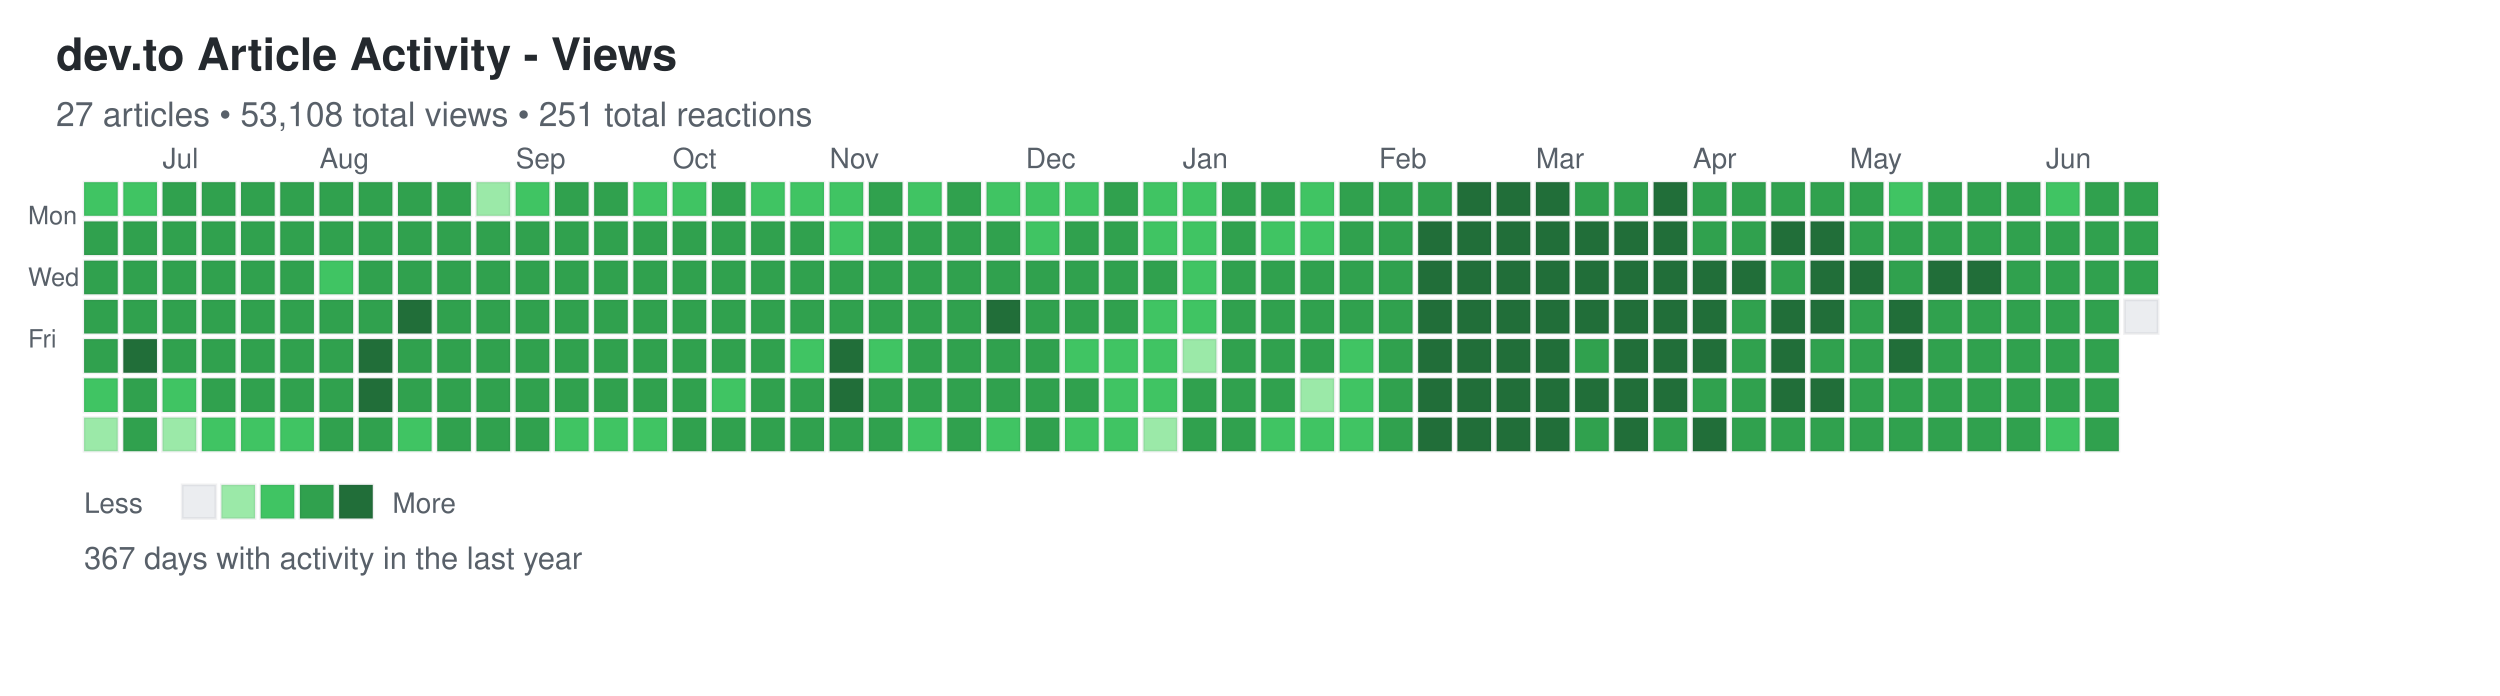
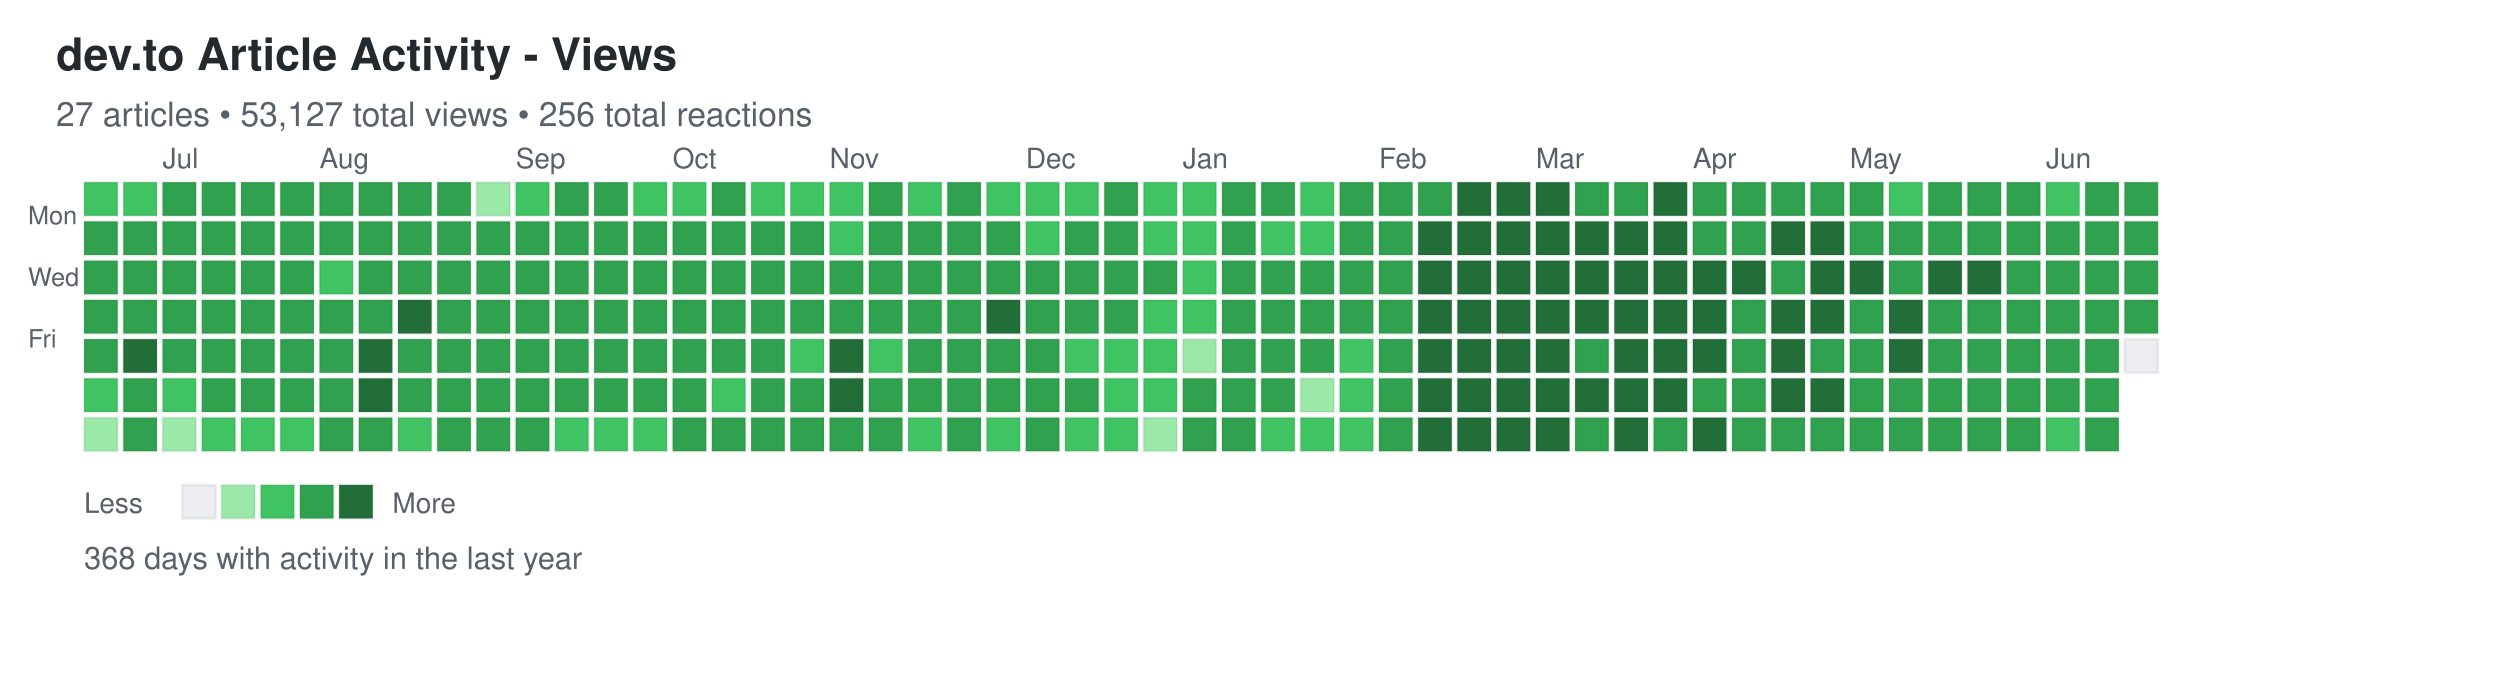
<svg xmlns="http://www.w3.org/2000/svg" width="892" height="248">
  <defs>
    <style>
.day { stroke: rgba(27,31,35,0.06); stroke-width: 1px; cursor: pointer; }
.day:hover { stroke: rgba(27,31,35,0.3); stroke-width: 2px; }
.month-label { font-family: -apple-system, BlinkMacSystemFont, "Segoe UI", Helvetica, Arial, sans-serif; font-size: 10px; fill: #586069; }
.day-label { font-family: -apple-system, BlinkMacSystemFont, "Segoe UI", Helvetica, Arial, sans-serif; font-size: 9px; fill: #586069; }
.title { font-family: -apple-system, BlinkMacSystemFont, "Segoe UI", Helvetica, Arial, sans-serif; font-size: 16px; font-weight: 600; fill: #24292e; }
.subtitle { font-family: -apple-system, BlinkMacSystemFont, "Segoe UI", Helvetica, Arial, sans-serif; font-size: 12px; fill: #586069; }
.stats { font-family: -apple-system, BlinkMacSystemFont, "Segoe UI", Helvetica, Arial, sans-serif; font-size: 11px; fill: #586069; }
.legend-text { font-family: -apple-system, BlinkMacSystemFont, "Segoe UI", Helvetica, Arial, sans-serif; font-size: 10px; fill: #586069; }
</style>
  </defs>
  <text x="20" y="25" class="title">dev.to Article Activity - Views</text>
-   <text x="20" y="45" class="subtitle">27 articles • 53,108 total views • 251 total reactions</text>
+   <text x="20" y="45" class="subtitle">27 articles • 53,127 total views • 256 total reactions</text>
  <text x="10" y="80" class="day-label">Mon</text>
  <text x="10" y="102" class="day-label">Wed</text>
  <text x="10" y="124" class="day-label">Fri</text>
  <rect x="30" y="65" width="12" height="12" fill="#40c463" class="day" data-date="2025-06-15" data-level="2" />
  <rect x="30" y="79" width="12" height="12" fill="#30a14e" class="day" data-date="2025-06-16" data-level="3" />
  <rect x="30" y="93" width="12" height="12" fill="#30a14e" class="day" data-date="2025-06-17" data-level="3" />
  <rect x="30" y="107" width="12" height="12" fill="#30a14e" class="day" data-date="2025-06-18" data-level="3" />
  <rect x="30" y="121" width="12" height="12" fill="#30a14e" class="day" data-date="2025-06-19" data-level="3" />
  <rect x="30" y="135" width="12" height="12" fill="#40c463" class="day" data-date="2025-06-20" data-level="2" />
  <rect x="30" y="149" width="12" height="12" fill="#9be9a8" class="day" data-date="2025-06-21" data-level="1" />
  <rect x="44" y="65" width="12" height="12" fill="#40c463" class="day" data-date="2025-06-22" data-level="2" />
  <rect x="44" y="79" width="12" height="12" fill="#30a14e" class="day" data-date="2025-06-23" data-level="3" />
  <rect x="44" y="93" width="12" height="12" fill="#30a14e" class="day" data-date="2025-06-24" data-level="3" />
  <rect x="44" y="107" width="12" height="12" fill="#30a14e" class="day" data-date="2025-06-25" data-level="3" />
  <rect x="44" y="121" width="12" height="12" fill="#216e39" class="day" data-date="2025-06-26" data-level="4" />
  <rect x="44" y="135" width="12" height="12" fill="#30a14e" class="day" data-date="2025-06-27" data-level="3" />
  <rect x="44" y="149" width="12" height="12" fill="#30a14e" class="day" data-date="2025-06-28" data-level="3" />
  <rect x="58" y="65" width="12" height="12" fill="#30a14e" class="day" data-date="2025-06-29" data-level="3" />
  <rect x="58" y="79" width="12" height="12" fill="#30a14e" class="day" data-date="2025-06-30" data-level="3" />
  <rect x="58" y="93" width="12" height="12" fill="#30a14e" class="day" data-date="2025-07-01" data-level="3" />
  <rect x="58" y="107" width="12" height="12" fill="#30a14e" class="day" data-date="2025-07-02" data-level="3" />
  <rect x="58" y="121" width="12" height="12" fill="#30a14e" class="day" data-date="2025-07-03" data-level="3" />
  <rect x="58" y="135" width="12" height="12" fill="#40c463" class="day" data-date="2025-07-04" data-level="2" />
  <rect x="58" y="149" width="12" height="12" fill="#9be9a8" class="day" data-date="2025-07-05" data-level="1" />
  <rect x="72" y="65" width="12" height="12" fill="#30a14e" class="day" data-date="2025-07-06" data-level="3" />
  <rect x="72" y="79" width="12" height="12" fill="#30a14e" class="day" data-date="2025-07-07" data-level="3" />
  <rect x="72" y="93" width="12" height="12" fill="#30a14e" class="day" data-date="2025-07-08" data-level="3" />
  <rect x="72" y="107" width="12" height="12" fill="#30a14e" class="day" data-date="2025-07-09" data-level="3" />
  <rect x="72" y="121" width="12" height="12" fill="#30a14e" class="day" data-date="2025-07-10" data-level="3" />
  <rect x="72" y="135" width="12" height="12" fill="#30a14e" class="day" data-date="2025-07-11" data-level="3" />
  <rect x="72" y="149" width="12" height="12" fill="#40c463" class="day" data-date="2025-07-12" data-level="2" />
  <rect x="86" y="65" width="12" height="12" fill="#30a14e" class="day" data-date="2025-07-13" data-level="3" />
  <rect x="86" y="79" width="12" height="12" fill="#30a14e" class="day" data-date="2025-07-14" data-level="3" />
  <rect x="86" y="93" width="12" height="12" fill="#30a14e" class="day" data-date="2025-07-15" data-level="3" />
  <rect x="86" y="107" width="12" height="12" fill="#30a14e" class="day" data-date="2025-07-16" data-level="3" />
  <rect x="86" y="121" width="12" height="12" fill="#30a14e" class="day" data-date="2025-07-17" data-level="3" />
  <rect x="86" y="135" width="12" height="12" fill="#30a14e" class="day" data-date="2025-07-18" data-level="3" />
  <rect x="86" y="149" width="12" height="12" fill="#40c463" class="day" data-date="2025-07-19" data-level="2" />
  <rect x="100" y="65" width="12" height="12" fill="#30a14e" class="day" data-date="2025-07-20" data-level="3" />
  <rect x="100" y="79" width="12" height="12" fill="#30a14e" class="day" data-date="2025-07-21" data-level="3" />
  <rect x="100" y="93" width="12" height="12" fill="#30a14e" class="day" data-date="2025-07-22" data-level="3" />
  <rect x="100" y="107" width="12" height="12" fill="#30a14e" class="day" data-date="2025-07-23" data-level="3" />
  <rect x="100" y="121" width="12" height="12" fill="#30a14e" class="day" data-date="2025-07-24" data-level="3" />
  <rect x="100" y="135" width="12" height="12" fill="#30a14e" class="day" data-date="2025-07-25" data-level="3" />
  <rect x="100" y="149" width="12" height="12" fill="#40c463" class="day" data-date="2025-07-26" data-level="2" />
  <rect x="114" y="65" width="12" height="12" fill="#30a14e" class="day" data-date="2025-07-27" data-level="3" />
  <rect x="114" y="79" width="12" height="12" fill="#30a14e" class="day" data-date="2025-07-28" data-level="3" />
  <rect x="114" y="93" width="12" height="12" fill="#40c463" class="day" data-date="2025-07-29" data-level="2" />
  <rect x="114" y="107" width="12" height="12" fill="#30a14e" class="day" data-date="2025-07-30" data-level="3" />
  <rect x="114" y="121" width="12" height="12" fill="#30a14e" class="day" data-date="2025-07-31" data-level="3" />
  <rect x="114" y="135" width="12" height="12" fill="#30a14e" class="day" data-date="2025-08-01" data-level="3" />
  <rect x="114" y="149" width="12" height="12" fill="#30a14e" class="day" data-date="2025-08-02" data-level="3" />
  <rect x="128" y="65" width="12" height="12" fill="#30a14e" class="day" data-date="2025-08-03" data-level="3" />
  <rect x="128" y="79" width="12" height="12" fill="#30a14e" class="day" data-date="2025-08-04" data-level="3" />
  <rect x="128" y="93" width="12" height="12" fill="#30a14e" class="day" data-date="2025-08-05" data-level="3" />
  <rect x="128" y="107" width="12" height="12" fill="#30a14e" class="day" data-date="2025-08-06" data-level="3" />
  <rect x="128" y="121" width="12" height="12" fill="#216e39" class="day" data-date="2025-08-07" data-level="4" />
  <rect x="128" y="135" width="12" height="12" fill="#216e39" class="day" data-date="2025-08-08" data-level="4" />
  <rect x="128" y="149" width="12" height="12" fill="#30a14e" class="day" data-date="2025-08-09" data-level="3" />
  <rect x="142" y="65" width="12" height="12" fill="#30a14e" class="day" data-date="2025-08-10" data-level="3" />
  <rect x="142" y="79" width="12" height="12" fill="#30a14e" class="day" data-date="2025-08-11" data-level="3" />
  <rect x="142" y="93" width="12" height="12" fill="#30a14e" class="day" data-date="2025-08-12" data-level="3" />
  <rect x="142" y="107" width="12" height="12" fill="#216e39" class="day" data-date="2025-08-13" data-level="4" />
  <rect x="142" y="121" width="12" height="12" fill="#30a14e" class="day" data-date="2025-08-14" data-level="3" />
  <rect x="142" y="135" width="12" height="12" fill="#30a14e" class="day" data-date="2025-08-15" data-level="3" />
  <rect x="142" y="149" width="12" height="12" fill="#40c463" class="day" data-date="2025-08-16" data-level="2" />
  <rect x="156" y="65" width="12" height="12" fill="#30a14e" class="day" data-date="2025-08-17" data-level="3" />
  <rect x="156" y="79" width="12" height="12" fill="#30a14e" class="day" data-date="2025-08-18" data-level="3" />
  <rect x="156" y="93" width="12" height="12" fill="#30a14e" class="day" data-date="2025-08-19" data-level="3" />
  <rect x="156" y="107" width="12" height="12" fill="#30a14e" class="day" data-date="2025-08-20" data-level="3" />
  <rect x="156" y="121" width="12" height="12" fill="#30a14e" class="day" data-date="2025-08-21" data-level="3" />
  <rect x="156" y="135" width="12" height="12" fill="#30a14e" class="day" data-date="2025-08-22" data-level="3" />
  <rect x="156" y="149" width="12" height="12" fill="#30a14e" class="day" data-date="2025-08-23" data-level="3" />
  <rect x="170" y="65" width="12" height="12" fill="#9be9a8" class="day" data-date="2025-08-24" data-level="1" />
  <rect x="170" y="79" width="12" height="12" fill="#30a14e" class="day" data-date="2025-08-25" data-level="3" />
  <rect x="170" y="93" width="12" height="12" fill="#30a14e" class="day" data-date="2025-08-26" data-level="3" />
  <rect x="170" y="107" width="12" height="12" fill="#30a14e" class="day" data-date="2025-08-27" data-level="3" />
  <rect x="170" y="121" width="12" height="12" fill="#30a14e" class="day" data-date="2025-08-28" data-level="3" />
  <rect x="170" y="135" width="12" height="12" fill="#30a14e" class="day" data-date="2025-08-29" data-level="3" />
  <rect x="170" y="149" width="12" height="12" fill="#30a14e" class="day" data-date="2025-08-30" data-level="3" />
  <rect x="184" y="65" width="12" height="12" fill="#40c463" class="day" data-date="2025-08-31" data-level="2" />
  <rect x="184" y="79" width="12" height="12" fill="#30a14e" class="day" data-date="2025-09-01" data-level="3" />
  <rect x="184" y="93" width="12" height="12" fill="#30a14e" class="day" data-date="2025-09-02" data-level="3" />
  <rect x="184" y="107" width="12" height="12" fill="#30a14e" class="day" data-date="2025-09-03" data-level="3" />
  <rect x="184" y="121" width="12" height="12" fill="#30a14e" class="day" data-date="2025-09-04" data-level="3" />
  <rect x="184" y="135" width="12" height="12" fill="#30a14e" class="day" data-date="2025-09-05" data-level="3" />
  <rect x="184" y="149" width="12" height="12" fill="#30a14e" class="day" data-date="2025-09-06" data-level="3" />
  <rect x="198" y="65" width="12" height="12" fill="#30a14e" class="day" data-date="2025-09-07" data-level="3" />
  <rect x="198" y="79" width="12" height="12" fill="#30a14e" class="day" data-date="2025-09-08" data-level="3" />
  <rect x="198" y="93" width="12" height="12" fill="#30a14e" class="day" data-date="2025-09-09" data-level="3" />
  <rect x="198" y="107" width="12" height="12" fill="#30a14e" class="day" data-date="2025-09-10" data-level="3" />
  <rect x="198" y="121" width="12" height="12" fill="#30a14e" class="day" data-date="2025-09-11" data-level="3" />
  <rect x="198" y="135" width="12" height="12" fill="#30a14e" class="day" data-date="2025-09-12" data-level="3" />
  <rect x="198" y="149" width="12" height="12" fill="#40c463" class="day" data-date="2025-09-13" data-level="2" />
  <rect x="212" y="65" width="12" height="12" fill="#30a14e" class="day" data-date="2025-09-14" data-level="3" />
  <rect x="212" y="79" width="12" height="12" fill="#30a14e" class="day" data-date="2025-09-15" data-level="3" />
  <rect x="212" y="93" width="12" height="12" fill="#30a14e" class="day" data-date="2025-09-16" data-level="3" />
  <rect x="212" y="107" width="12" height="12" fill="#30a14e" class="day" data-date="2025-09-17" data-level="3" />
  <rect x="212" y="121" width="12" height="12" fill="#30a14e" class="day" data-date="2025-09-18" data-level="3" />
  <rect x="212" y="135" width="12" height="12" fill="#30a14e" class="day" data-date="2025-09-19" data-level="3" />
  <rect x="212" y="149" width="12" height="12" fill="#40c463" class="day" data-date="2025-09-20" data-level="2" />
  <rect x="226" y="65" width="12" height="12" fill="#40c463" class="day" data-date="2025-09-21" data-level="2" />
  <rect x="226" y="79" width="12" height="12" fill="#30a14e" class="day" data-date="2025-09-22" data-level="3" />
  <rect x="226" y="93" width="12" height="12" fill="#30a14e" class="day" data-date="2025-09-23" data-level="3" />
  <rect x="226" y="107" width="12" height="12" fill="#30a14e" class="day" data-date="2025-09-24" data-level="3" />
  <rect x="226" y="121" width="12" height="12" fill="#30a14e" class="day" data-date="2025-09-25" data-level="3" />
  <rect x="226" y="135" width="12" height="12" fill="#30a14e" class="day" data-date="2025-09-26" data-level="3" />
  <rect x="226" y="149" width="12" height="12" fill="#40c463" class="day" data-date="2025-09-27" data-level="2" />
  <rect x="240" y="65" width="12" height="12" fill="#40c463" class="day" data-date="2025-09-28" data-level="2" />
  <rect x="240" y="79" width="12" height="12" fill="#30a14e" class="day" data-date="2025-09-29" data-level="3" />
  <rect x="240" y="93" width="12" height="12" fill="#30a14e" class="day" data-date="2025-09-30" data-level="3" />
  <rect x="240" y="107" width="12" height="12" fill="#30a14e" class="day" data-date="2025-10-01" data-level="3" />
  <rect x="240" y="121" width="12" height="12" fill="#30a14e" class="day" data-date="2025-10-02" data-level="3" />
  <rect x="240" y="135" width="12" height="12" fill="#30a14e" class="day" data-date="2025-10-03" data-level="3" />
  <rect x="240" y="149" width="12" height="12" fill="#30a14e" class="day" data-date="2025-10-04" data-level="3" />
  <rect x="254" y="65" width="12" height="12" fill="#30a14e" class="day" data-date="2025-10-05" data-level="3" />
  <rect x="254" y="79" width="12" height="12" fill="#30a14e" class="day" data-date="2025-10-06" data-level="3" />
  <rect x="254" y="93" width="12" height="12" fill="#30a14e" class="day" data-date="2025-10-07" data-level="3" />
  <rect x="254" y="107" width="12" height="12" fill="#30a14e" class="day" data-date="2025-10-08" data-level="3" />
  <rect x="254" y="121" width="12" height="12" fill="#30a14e" class="day" data-date="2025-10-09" data-level="3" />
  <rect x="254" y="135" width="12" height="12" fill="#40c463" class="day" data-date="2025-10-10" data-level="2" />
  <rect x="254" y="149" width="12" height="12" fill="#30a14e" class="day" data-date="2025-10-11" data-level="3" />
  <rect x="268" y="65" width="12" height="12" fill="#40c463" class="day" data-date="2025-10-12" data-level="2" />
  <rect x="268" y="79" width="12" height="12" fill="#30a14e" class="day" data-date="2025-10-13" data-level="3" />
  <rect x="268" y="93" width="12" height="12" fill="#30a14e" class="day" data-date="2025-10-14" data-level="3" />
  <rect x="268" y="107" width="12" height="12" fill="#30a14e" class="day" data-date="2025-10-15" data-level="3" />
  <rect x="268" y="121" width="12" height="12" fill="#30a14e" class="day" data-date="2025-10-16" data-level="3" />
  <rect x="268" y="135" width="12" height="12" fill="#30a14e" class="day" data-date="2025-10-17" data-level="3" />
  <rect x="268" y="149" width="12" height="12" fill="#30a14e" class="day" data-date="2025-10-18" data-level="3" />
  <rect x="282" y="65" width="12" height="12" fill="#40c463" class="day" data-date="2025-10-19" data-level="2" />
  <rect x="282" y="79" width="12" height="12" fill="#30a14e" class="day" data-date="2025-10-20" data-level="3" />
  <rect x="282" y="93" width="12" height="12" fill="#30a14e" class="day" data-date="2025-10-21" data-level="3" />
  <rect x="282" y="107" width="12" height="12" fill="#30a14e" class="day" data-date="2025-10-22" data-level="3" />
  <rect x="282" y="121" width="12" height="12" fill="#40c463" class="day" data-date="2025-10-23" data-level="2" />
  <rect x="282" y="135" width="12" height="12" fill="#30a14e" class="day" data-date="2025-10-24" data-level="3" />
  <rect x="282" y="149" width="12" height="12" fill="#30a14e" class="day" data-date="2025-10-25" data-level="3" />
  <rect x="296" y="65" width="12" height="12" fill="#40c463" class="day" data-date="2025-10-26" data-level="2" />
  <rect x="296" y="79" width="12" height="12" fill="#40c463" class="day" data-date="2025-10-27" data-level="2" />
  <rect x="296" y="93" width="12" height="12" fill="#30a14e" class="day" data-date="2025-10-28" data-level="3" />
  <rect x="296" y="107" width="12" height="12" fill="#30a14e" class="day" data-date="2025-10-29" data-level="3" />
  <rect x="296" y="121" width="12" height="12" fill="#216e39" class="day" data-date="2025-10-30" data-level="4" />
  <rect x="296" y="135" width="12" height="12" fill="#216e39" class="day" data-date="2025-10-31" data-level="4" />
  <rect x="296" y="149" width="12" height="12" fill="#30a14e" class="day" data-date="2025-11-01" data-level="3" />
  <rect x="310" y="65" width="12" height="12" fill="#30a14e" class="day" data-date="2025-11-02" data-level="3" />
  <rect x="310" y="79" width="12" height="12" fill="#30a14e" class="day" data-date="2025-11-03" data-level="3" />
  <rect x="310" y="93" width="12" height="12" fill="#30a14e" class="day" data-date="2025-11-04" data-level="3" />
  <rect x="310" y="107" width="12" height="12" fill="#30a14e" class="day" data-date="2025-11-05" data-level="3" />
  <rect x="310" y="121" width="12" height="12" fill="#40c463" class="day" data-date="2025-11-06" data-level="2" />
  <rect x="310" y="135" width="12" height="12" fill="#30a14e" class="day" data-date="2025-11-07" data-level="3" />
  <rect x="310" y="149" width="12" height="12" fill="#30a14e" class="day" data-date="2025-11-08" data-level="3" />
  <rect x="324" y="65" width="12" height="12" fill="#40c463" class="day" data-date="2025-11-09" data-level="2" />
  <rect x="324" y="79" width="12" height="12" fill="#30a14e" class="day" data-date="2025-11-10" data-level="3" />
  <rect x="324" y="93" width="12" height="12" fill="#30a14e" class="day" data-date="2025-11-11" data-level="3" />
  <rect x="324" y="107" width="12" height="12" fill="#30a14e" class="day" data-date="2025-11-12" data-level="3" />
  <rect x="324" y="121" width="12" height="12" fill="#30a14e" class="day" data-date="2025-11-13" data-level="3" />
  <rect x="324" y="135" width="12" height="12" fill="#30a14e" class="day" data-date="2025-11-14" data-level="3" />
  <rect x="324" y="149" width="12" height="12" fill="#40c463" class="day" data-date="2025-11-15" data-level="2" />
  <rect x="338" y="65" width="12" height="12" fill="#30a14e" class="day" data-date="2025-11-16" data-level="3" />
  <rect x="338" y="79" width="12" height="12" fill="#30a14e" class="day" data-date="2025-11-17" data-level="3" />
  <rect x="338" y="93" width="12" height="12" fill="#30a14e" class="day" data-date="2025-11-18" data-level="3" />
  <rect x="338" y="107" width="12" height="12" fill="#30a14e" class="day" data-date="2025-11-19" data-level="3" />
  <rect x="338" y="121" width="12" height="12" fill="#30a14e" class="day" data-date="2025-11-20" data-level="3" />
  <rect x="338" y="135" width="12" height="12" fill="#30a14e" class="day" data-date="2025-11-21" data-level="3" />
  <rect x="338" y="149" width="12" height="12" fill="#30a14e" class="day" data-date="2025-11-22" data-level="3" />
  <rect x="352" y="65" width="12" height="12" fill="#40c463" class="day" data-date="2025-11-23" data-level="2" />
  <rect x="352" y="79" width="12" height="12" fill="#30a14e" class="day" data-date="2025-11-24" data-level="3" />
  <rect x="352" y="93" width="12" height="12" fill="#30a14e" class="day" data-date="2025-11-25" data-level="3" />
  <rect x="352" y="107" width="12" height="12" fill="#216e39" class="day" data-date="2025-11-26" data-level="4" />
  <rect x="352" y="121" width="12" height="12" fill="#30a14e" class="day" data-date="2025-11-27" data-level="3" />
  <rect x="352" y="135" width="12" height="12" fill="#30a14e" class="day" data-date="2025-11-28" data-level="3" />
  <rect x="352" y="149" width="12" height="12" fill="#40c463" class="day" data-date="2025-11-29" data-level="2" />
  <rect x="366" y="65" width="12" height="12" fill="#40c463" class="day" data-date="2025-11-30" data-level="2" />
  <rect x="366" y="79" width="12" height="12" fill="#40c463" class="day" data-date="2025-12-01" data-level="2" />
  <rect x="366" y="93" width="12" height="12" fill="#30a14e" class="day" data-date="2025-12-02" data-level="3" />
  <rect x="366" y="107" width="12" height="12" fill="#30a14e" class="day" data-date="2025-12-03" data-level="3" />
  <rect x="366" y="121" width="12" height="12" fill="#30a14e" class="day" data-date="2025-12-04" data-level="3" />
  <rect x="366" y="135" width="12" height="12" fill="#30a14e" class="day" data-date="2025-12-05" data-level="3" />
  <rect x="366" y="149" width="12" height="12" fill="#30a14e" class="day" data-date="2025-12-06" data-level="3" />
  <rect x="380" y="65" width="12" height="12" fill="#40c463" class="day" data-date="2025-12-07" data-level="2" />
  <rect x="380" y="79" width="12" height="12" fill="#30a14e" class="day" data-date="2025-12-08" data-level="3" />
  <rect x="380" y="93" width="12" height="12" fill="#30a14e" class="day" data-date="2025-12-09" data-level="3" />
  <rect x="380" y="107" width="12" height="12" fill="#30a14e" class="day" data-date="2025-12-10" data-level="3" />
  <rect x="380" y="121" width="12" height="12" fill="#40c463" class="day" data-date="2025-12-11" data-level="2" />
  <rect x="380" y="135" width="12" height="12" fill="#30a14e" class="day" data-date="2025-12-12" data-level="3" />
  <rect x="380" y="149" width="12" height="12" fill="#40c463" class="day" data-date="2025-12-13" data-level="2" />
  <rect x="394" y="65" width="12" height="12" fill="#30a14e" class="day" data-date="2025-12-14" data-level="3" />
  <rect x="394" y="79" width="12" height="12" fill="#30a14e" class="day" data-date="2025-12-15" data-level="3" />
  <rect x="394" y="93" width="12" height="12" fill="#30a14e" class="day" data-date="2025-12-16" data-level="3" />
  <rect x="394" y="107" width="12" height="12" fill="#30a14e" class="day" data-date="2025-12-17" data-level="3" />
  <rect x="394" y="121" width="12" height="12" fill="#40c463" class="day" data-date="2025-12-18" data-level="2" />
  <rect x="394" y="135" width="12" height="12" fill="#40c463" class="day" data-date="2025-12-19" data-level="2" />
  <rect x="394" y="149" width="12" height="12" fill="#40c463" class="day" data-date="2025-12-20" data-level="2" />
  <rect x="408" y="65" width="12" height="12" fill="#40c463" class="day" data-date="2025-12-21" data-level="2" />
  <rect x="408" y="79" width="12" height="12" fill="#40c463" class="day" data-date="2025-12-22" data-level="2" />
  <rect x="408" y="93" width="12" height="12" fill="#30a14e" class="day" data-date="2025-12-23" data-level="3" />
  <rect x="408" y="107" width="12" height="12" fill="#40c463" class="day" data-date="2025-12-24" data-level="2" />
  <rect x="408" y="121" width="12" height="12" fill="#40c463" class="day" data-date="2025-12-25" data-level="2" />
  <rect x="408" y="135" width="12" height="12" fill="#40c463" class="day" data-date="2025-12-26" data-level="2" />
  <rect x="408" y="149" width="12" height="12" fill="#9be9a8" class="day" data-date="2025-12-27" data-level="1" />
  <rect x="422" y="65" width="12" height="12" fill="#40c463" class="day" data-date="2025-12-28" data-level="2" />
  <rect x="422" y="79" width="12" height="12" fill="#40c463" class="day" data-date="2025-12-29" data-level="2" />
  <rect x="422" y="93" width="12" height="12" fill="#40c463" class="day" data-date="2025-12-30" data-level="2" />
  <rect x="422" y="107" width="12" height="12" fill="#40c463" class="day" data-date="2025-12-31" data-level="2" />
  <rect x="422" y="121" width="12" height="12" fill="#9be9a8" class="day" data-date="2026-01-01" data-level="1" />
  <rect x="422" y="135" width="12" height="12" fill="#30a14e" class="day" data-date="2026-01-02" data-level="3" />
  <rect x="422" y="149" width="12" height="12" fill="#30a14e" class="day" data-date="2026-01-03" data-level="3" />
  <rect x="436" y="65" width="12" height="12" fill="#30a14e" class="day" data-date="2026-01-04" data-level="3" />
  <rect x="436" y="79" width="12" height="12" fill="#30a14e" class="day" data-date="2026-01-05" data-level="3" />
  <rect x="436" y="93" width="12" height="12" fill="#30a14e" class="day" data-date="2026-01-06" data-level="3" />
  <rect x="436" y="107" width="12" height="12" fill="#30a14e" class="day" data-date="2026-01-07" data-level="3" />
  <rect x="436" y="121" width="12" height="12" fill="#30a14e" class="day" data-date="2026-01-08" data-level="3" />
  <rect x="436" y="135" width="12" height="12" fill="#30a14e" class="day" data-date="2026-01-09" data-level="3" />
  <rect x="436" y="149" width="12" height="12" fill="#30a14e" class="day" data-date="2026-01-10" data-level="3" />
  <rect x="450" y="65" width="12" height="12" fill="#30a14e" class="day" data-date="2026-01-11" data-level="3" />
  <rect x="450" y="79" width="12" height="12" fill="#40c463" class="day" data-date="2026-01-12" data-level="2" />
  <rect x="450" y="93" width="12" height="12" fill="#30a14e" class="day" data-date="2026-01-13" data-level="3" />
  <rect x="450" y="107" width="12" height="12" fill="#30a14e" class="day" data-date="2026-01-14" data-level="3" />
  <rect x="450" y="121" width="12" height="12" fill="#30a14e" class="day" data-date="2026-01-15" data-level="3" />
  <rect x="450" y="135" width="12" height="12" fill="#30a14e" class="day" data-date="2026-01-16" data-level="3" />
  <rect x="450" y="149" width="12" height="12" fill="#40c463" class="day" data-date="2026-01-17" data-level="2" />
  <rect x="464" y="65" width="12" height="12" fill="#40c463" class="day" data-date="2026-01-18" data-level="2" />
  <rect x="464" y="79" width="12" height="12" fill="#40c463" class="day" data-date="2026-01-19" data-level="2" />
  <rect x="464" y="93" width="12" height="12" fill="#30a14e" class="day" data-date="2026-01-20" data-level="3" />
  <rect x="464" y="107" width="12" height="12" fill="#30a14e" class="day" data-date="2026-01-21" data-level="3" />
  <rect x="464" y="121" width="12" height="12" fill="#30a14e" class="day" data-date="2026-01-22" data-level="3" />
  <rect x="464" y="135" width="12" height="12" fill="#9be9a8" class="day" data-date="2026-01-23" data-level="1" />
  <rect x="464" y="149" width="12" height="12" fill="#40c463" class="day" data-date="2026-01-24" data-level="2" />
  <rect x="478" y="65" width="12" height="12" fill="#30a14e" class="day" data-date="2026-01-25" data-level="3" />
  <rect x="478" y="79" width="12" height="12" fill="#30a14e" class="day" data-date="2026-01-26" data-level="3" />
  <rect x="478" y="93" width="12" height="12" fill="#30a14e" class="day" data-date="2026-01-27" data-level="3" />
  <rect x="478" y="107" width="12" height="12" fill="#30a14e" class="day" data-date="2026-01-28" data-level="3" />
  <rect x="478" y="121" width="12" height="12" fill="#40c463" class="day" data-date="2026-01-29" data-level="2" />
  <rect x="478" y="135" width="12" height="12" fill="#40c463" class="day" data-date="2026-01-30" data-level="2" />
  <rect x="478" y="149" width="12" height="12" fill="#40c463" class="day" data-date="2026-01-31" data-level="2" />
  <rect x="492" y="65" width="12" height="12" fill="#30a14e" class="day" data-date="2026-02-01" data-level="3" />
  <rect x="492" y="79" width="12" height="12" fill="#30a14e" class="day" data-date="2026-02-02" data-level="3" />
  <rect x="492" y="93" width="12" height="12" fill="#30a14e" class="day" data-date="2026-02-03" data-level="3" />
  <rect x="492" y="107" width="12" height="12" fill="#30a14e" class="day" data-date="2026-02-04" data-level="3" />
  <rect x="492" y="121" width="12" height="12" fill="#30a14e" class="day" data-date="2026-02-05" data-level="3" />
  <rect x="492" y="135" width="12" height="12" fill="#30a14e" class="day" data-date="2026-02-06" data-level="3" />
  <rect x="492" y="149" width="12" height="12" fill="#30a14e" class="day" data-date="2026-02-07" data-level="3" />
  <rect x="506" y="65" width="12" height="12" fill="#30a14e" class="day" data-date="2026-02-08" data-level="3" />
  <rect x="506" y="79" width="12" height="12" fill="#216e39" class="day" data-date="2026-02-09" data-level="4" />
  <rect x="506" y="93" width="12" height="12" fill="#216e39" class="day" data-date="2026-02-10" data-level="4" />
  <rect x="506" y="107" width="12" height="12" fill="#216e39" class="day" data-date="2026-02-11" data-level="4" />
  <rect x="506" y="121" width="12" height="12" fill="#216e39" class="day" data-date="2026-02-12" data-level="4" />
  <rect x="506" y="135" width="12" height="12" fill="#216e39" class="day" data-date="2026-02-13" data-level="4" />
  <rect x="506" y="149" width="12" height="12" fill="#216e39" class="day" data-date="2026-02-14" data-level="4" />
  <rect x="520" y="65" width="12" height="12" fill="#216e39" class="day" data-date="2026-02-15" data-level="4" />
  <rect x="520" y="79" width="12" height="12" fill="#216e39" class="day" data-date="2026-02-16" data-level="4" />
  <rect x="520" y="93" width="12" height="12" fill="#216e39" class="day" data-date="2026-02-17" data-level="4" />
  <rect x="520" y="107" width="12" height="12" fill="#216e39" class="day" data-date="2026-02-18" data-level="4" />
  <rect x="520" y="121" width="12" height="12" fill="#216e39" class="day" data-date="2026-02-19" data-level="4" />
  <rect x="520" y="135" width="12" height="12" fill="#216e39" class="day" data-date="2026-02-20" data-level="4" />
  <rect x="520" y="149" width="12" height="12" fill="#216e39" class="day" data-date="2026-02-21" data-level="4" />
  <rect x="534" y="65" width="12" height="12" fill="#216e39" class="day" data-date="2026-02-22" data-level="4" />
  <rect x="534" y="79" width="12" height="12" fill="#216e39" class="day" data-date="2026-02-23" data-level="4" />
  <rect x="534" y="93" width="12" height="12" fill="#216e39" class="day" data-date="2026-02-24" data-level="4" />
  <rect x="534" y="107" width="12" height="12" fill="#216e39" class="day" data-date="2026-02-25" data-level="4" />
  <rect x="534" y="121" width="12" height="12" fill="#216e39" class="day" data-date="2026-02-26" data-level="4" />
  <rect x="534" y="135" width="12" height="12" fill="#216e39" class="day" data-date="2026-02-27" data-level="4" />
  <rect x="534" y="149" width="12" height="12" fill="#216e39" class="day" data-date="2026-02-28" data-level="4" />
  <rect x="548" y="65" width="12" height="12" fill="#216e39" class="day" data-date="2026-03-01" data-level="4" />
  <rect x="548" y="79" width="12" height="12" fill="#216e39" class="day" data-date="2026-03-02" data-level="4" />
  <rect x="548" y="93" width="12" height="12" fill="#216e39" class="day" data-date="2026-03-03" data-level="4" />
  <rect x="548" y="107" width="12" height="12" fill="#216e39" class="day" data-date="2026-03-04" data-level="4" />
  <rect x="548" y="121" width="12" height="12" fill="#216e39" class="day" data-date="2026-03-05" data-level="4" />
  <rect x="548" y="135" width="12" height="12" fill="#216e39" class="day" data-date="2026-03-06" data-level="4" />
  <rect x="548" y="149" width="12" height="12" fill="#216e39" class="day" data-date="2026-03-07" data-level="4" />
  <rect x="562" y="65" width="12" height="12" fill="#30a14e" class="day" data-date="2026-03-08" data-level="3" />
  <rect x="562" y="79" width="12" height="12" fill="#216e39" class="day" data-date="2026-03-09" data-level="4" />
  <rect x="562" y="93" width="12" height="12" fill="#216e39" class="day" data-date="2026-03-10" data-level="4" />
  <rect x="562" y="107" width="12" height="12" fill="#216e39" class="day" data-date="2026-03-11" data-level="4" />
  <rect x="562" y="121" width="12" height="12" fill="#30a14e" class="day" data-date="2026-03-12" data-level="3" />
  <rect x="562" y="135" width="12" height="12" fill="#216e39" class="day" data-date="2026-03-13" data-level="4" />
  <rect x="562" y="149" width="12" height="12" fill="#30a14e" class="day" data-date="2026-03-14" data-level="3" />
  <rect x="576" y="65" width="12" height="12" fill="#30a14e" class="day" data-date="2026-03-15" data-level="3" />
  <rect x="576" y="79" width="12" height="12" fill="#216e39" class="day" data-date="2026-03-16" data-level="4" />
  <rect x="576" y="93" width="12" height="12" fill="#216e39" class="day" data-date="2026-03-17" data-level="4" />
  <rect x="576" y="107" width="12" height="12" fill="#216e39" class="day" data-date="2026-03-18" data-level="4" />
  <rect x="576" y="121" width="12" height="12" fill="#216e39" class="day" data-date="2026-03-19" data-level="4" />
  <rect x="576" y="135" width="12" height="12" fill="#216e39" class="day" data-date="2026-03-20" data-level="4" />
  <rect x="576" y="149" width="12" height="12" fill="#216e39" class="day" data-date="2026-03-21" data-level="4" />
  <rect x="590" y="65" width="12" height="12" fill="#216e39" class="day" data-date="2026-03-22" data-level="4" />
  <rect x="590" y="79" width="12" height="12" fill="#216e39" class="day" data-date="2026-03-23" data-level="4" />
  <rect x="590" y="93" width="12" height="12" fill="#216e39" class="day" data-date="2026-03-24" data-level="4" />
  <rect x="590" y="107" width="12" height="12" fill="#216e39" class="day" data-date="2026-03-25" data-level="4" />
  <rect x="590" y="121" width="12" height="12" fill="#216e39" class="day" data-date="2026-03-26" data-level="4" />
  <rect x="590" y="135" width="12" height="12" fill="#216e39" class="day" data-date="2026-03-27" data-level="4" />
  <rect x="590" y="149" width="12" height="12" fill="#30a14e" class="day" data-date="2026-03-28" data-level="3" />
  <rect x="604" y="65" width="12" height="12" fill="#30a14e" class="day" data-date="2026-03-29" data-level="3" />
  <rect x="604" y="79" width="12" height="12" fill="#30a14e" class="day" data-date="2026-03-30" data-level="3" />
  <rect x="604" y="93" width="12" height="12" fill="#216e39" class="day" data-date="2026-03-31" data-level="4" />
  <rect x="604" y="107" width="12" height="12" fill="#216e39" class="day" data-date="2026-04-01" data-level="4" />
  <rect x="604" y="121" width="12" height="12" fill="#216e39" class="day" data-date="2026-04-02" data-level="4" />
  <rect x="604" y="135" width="12" height="12" fill="#30a14e" class="day" data-date="2026-04-03" data-level="3" />
  <rect x="604" y="149" width="12" height="12" fill="#216e39" class="day" data-date="2026-04-04" data-level="4" />
  <rect x="618" y="65" width="12" height="12" fill="#30a14e" class="day" data-date="2026-04-05" data-level="3" />
  <rect x="618" y="79" width="12" height="12" fill="#30a14e" class="day" data-date="2026-04-06" data-level="3" />
  <rect x="618" y="93" width="12" height="12" fill="#216e39" class="day" data-date="2026-04-07" data-level="4" />
  <rect x="618" y="107" width="12" height="12" fill="#30a14e" class="day" data-date="2026-04-08" data-level="3" />
  <rect x="618" y="121" width="12" height="12" fill="#30a14e" class="day" data-date="2026-04-09" data-level="3" />
  <rect x="618" y="135" width="12" height="12" fill="#30a14e" class="day" data-date="2026-04-10" data-level="3" />
  <rect x="618" y="149" width="12" height="12" fill="#30a14e" class="day" data-date="2026-04-11" data-level="3" />
  <rect x="632" y="65" width="12" height="12" fill="#30a14e" class="day" data-date="2026-04-12" data-level="3" />
  <rect x="632" y="79" width="12" height="12" fill="#216e39" class="day" data-date="2026-04-13" data-level="4" />
  <rect x="632" y="93" width="12" height="12" fill="#30a14e" class="day" data-date="2026-04-14" data-level="3" />
  <rect x="632" y="107" width="12" height="12" fill="#216e39" class="day" data-date="2026-04-15" data-level="4" />
  <rect x="632" y="121" width="12" height="12" fill="#216e39" class="day" data-date="2026-04-16" data-level="4" />
  <rect x="632" y="135" width="12" height="12" fill="#216e39" class="day" data-date="2026-04-17" data-level="4" />
  <rect x="632" y="149" width="12" height="12" fill="#30a14e" class="day" data-date="2026-04-18" data-level="3" />
  <rect x="646" y="65" width="12" height="12" fill="#30a14e" class="day" data-date="2026-04-19" data-level="3" />
  <rect x="646" y="79" width="12" height="12" fill="#216e39" class="day" data-date="2026-04-20" data-level="4" />
  <rect x="646" y="93" width="12" height="12" fill="#216e39" class="day" data-date="2026-04-21" data-level="4" />
  <rect x="646" y="107" width="12" height="12" fill="#216e39" class="day" data-date="2026-04-22" data-level="4" />
  <rect x="646" y="121" width="12" height="12" fill="#30a14e" class="day" data-date="2026-04-23" data-level="3" />
  <rect x="646" y="135" width="12" height="12" fill="#216e39" class="day" data-date="2026-04-24" data-level="4" />
  <rect x="646" y="149" width="12" height="12" fill="#30a14e" class="day" data-date="2026-04-25" data-level="3" />
  <rect x="660" y="65" width="12" height="12" fill="#30a14e" class="day" data-date="2026-04-26" data-level="3" />
  <rect x="660" y="79" width="12" height="12" fill="#30a14e" class="day" data-date="2026-04-27" data-level="3" />
  <rect x="660" y="93" width="12" height="12" fill="#216e39" class="day" data-date="2026-04-28" data-level="4" />
  <rect x="660" y="107" width="12" height="12" fill="#30a14e" class="day" data-date="2026-04-29" data-level="3" />
  <rect x="660" y="121" width="12" height="12" fill="#30a14e" class="day" data-date="2026-04-30" data-level="3" />
  <rect x="660" y="135" width="12" height="12" fill="#30a14e" class="day" data-date="2026-05-01" data-level="3" />
  <rect x="660" y="149" width="12" height="12" fill="#30a14e" class="day" data-date="2026-05-02" data-level="3" />
  <rect x="674" y="65" width="12" height="12" fill="#40c463" class="day" data-date="2026-05-03" data-level="2" />
  <rect x="674" y="79" width="12" height="12" fill="#30a14e" class="day" data-date="2026-05-04" data-level="3" />
  <rect x="674" y="93" width="12" height="12" fill="#30a14e" class="day" data-date="2026-05-05" data-level="3" />
  <rect x="674" y="107" width="12" height="12" fill="#216e39" class="day" data-date="2026-05-06" data-level="4" />
  <rect x="674" y="121" width="12" height="12" fill="#216e39" class="day" data-date="2026-05-07" data-level="4" />
  <rect x="674" y="135" width="12" height="12" fill="#30a14e" class="day" data-date="2026-05-08" data-level="3" />
  <rect x="674" y="149" width="12" height="12" fill="#30a14e" class="day" data-date="2026-05-09" data-level="3" />
  <rect x="688" y="65" width="12" height="12" fill="#30a14e" class="day" data-date="2026-05-10" data-level="3" />
  <rect x="688" y="79" width="12" height="12" fill="#30a14e" class="day" data-date="2026-05-11" data-level="3" />
  <rect x="688" y="93" width="12" height="12" fill="#216e39" class="day" data-date="2026-05-12" data-level="4" />
  <rect x="688" y="107" width="12" height="12" fill="#30a14e" class="day" data-date="2026-05-13" data-level="3" />
  <rect x="688" y="121" width="12" height="12" fill="#30a14e" class="day" data-date="2026-05-14" data-level="3" />
  <rect x="688" y="135" width="12" height="12" fill="#30a14e" class="day" data-date="2026-05-15" data-level="3" />
  <rect x="688" y="149" width="12" height="12" fill="#30a14e" class="day" data-date="2026-05-16" data-level="3" />
  <rect x="702" y="65" width="12" height="12" fill="#30a14e" class="day" data-date="2026-05-17" data-level="3" />
  <rect x="702" y="79" width="12" height="12" fill="#30a14e" class="day" data-date="2026-05-18" data-level="3" />
  <rect x="702" y="93" width="12" height="12" fill="#216e39" class="day" data-date="2026-05-19" data-level="4" />
  <rect x="702" y="107" width="12" height="12" fill="#30a14e" class="day" data-date="2026-05-20" data-level="3" />
  <rect x="702" y="121" width="12" height="12" fill="#30a14e" class="day" data-date="2026-05-21" data-level="3" />
  <rect x="702" y="135" width="12" height="12" fill="#30a14e" class="day" data-date="2026-05-22" data-level="3" />
  <rect x="702" y="149" width="12" height="12" fill="#30a14e" class="day" data-date="2026-05-23" data-level="3" />
  <rect x="716" y="65" width="12" height="12" fill="#30a14e" class="day" data-date="2026-05-24" data-level="3" />
  <rect x="716" y="79" width="12" height="12" fill="#30a14e" class="day" data-date="2026-05-25" data-level="3" />
  <rect x="716" y="93" width="12" height="12" fill="#30a14e" class="day" data-date="2026-05-26" data-level="3" />
  <rect x="716" y="107" width="12" height="12" fill="#30a14e" class="day" data-date="2026-05-27" data-level="3" />
  <rect x="716" y="121" width="12" height="12" fill="#30a14e" class="day" data-date="2026-05-28" data-level="3" />
  <rect x="716" y="135" width="12" height="12" fill="#30a14e" class="day" data-date="2026-05-29" data-level="3" />
  <rect x="716" y="149" width="12" height="12" fill="#30a14e" class="day" data-date="2026-05-30" data-level="3" />
  <rect x="730" y="65" width="12" height="12" fill="#40c463" class="day" data-date="2026-05-31" data-level="2" />
  <rect x="730" y="79" width="12" height="12" fill="#30a14e" class="day" data-date="2026-06-01" data-level="3" />
  <rect x="730" y="93" width="12" height="12" fill="#30a14e" class="day" data-date="2026-06-02" data-level="3" />
  <rect x="730" y="107" width="12" height="12" fill="#30a14e" class="day" data-date="2026-06-03" data-level="3" />
  <rect x="730" y="121" width="12" height="12" fill="#30a14e" class="day" data-date="2026-06-04" data-level="3" />
  <rect x="730" y="135" width="12" height="12" fill="#30a14e" class="day" data-date="2026-06-05" data-level="3" />
  <rect x="730" y="149" width="12" height="12" fill="#40c463" class="day" data-date="2026-06-06" data-level="2" />
  <rect x="744" y="65" width="12" height="12" fill="#30a14e" class="day" data-date="2026-06-07" data-level="3" />
  <rect x="744" y="79" width="12" height="12" fill="#30a14e" class="day" data-date="2026-06-08" data-level="3" />
  <rect x="744" y="93" width="12" height="12" fill="#30a14e" class="day" data-date="2026-06-09" data-level="3" />
  <rect x="744" y="107" width="12" height="12" fill="#30a14e" class="day" data-date="2026-06-10" data-level="3" />
  <rect x="744" y="121" width="12" height="12" fill="#30a14e" class="day" data-date="2026-06-11" data-level="3" />
  <rect x="744" y="135" width="12" height="12" fill="#30a14e" class="day" data-date="2026-06-12" data-level="3" />
  <rect x="744" y="149" width="12" height="12" fill="#30a14e" class="day" data-date="2026-06-13" data-level="3" />
  <rect x="758" y="65" width="12" height="12" fill="#30a14e" class="day" data-date="2026-06-14" data-level="3" />
  <rect x="758" y="79" width="12" height="12" fill="#30a14e" class="day" data-date="2026-06-15" data-level="3" />
  <rect x="758" y="93" width="12" height="12" fill="#30a14e" class="day" data-date="2026-06-16" data-level="3" />
-   <rect x="758" y="107" width="12" height="12" fill="#ebedf0" class="day" data-date="2026-06-17" data-level="0" />
+   <rect x="758" y="107" width="12" height="12" fill="#30a14e" class="day" data-date="2026-06-17" data-level="3" />
+   <rect x="758" y="121" width="12" height="12" fill="#ebedf0" class="day" data-date="2026-06-18" data-level="0" />
  <text x="58" y="60" class="month-label">Jul</text>
  <text x="114" y="60" class="month-label">Aug</text>
  <text x="184" y="60" class="month-label">Sep</text>
  <text x="240" y="60" class="month-label">Oct</text>
  <text x="296" y="60" class="month-label">Nov</text>
  <text x="366" y="60" class="month-label">Dec</text>
  <text x="422" y="60" class="month-label">Jan</text>
  <text x="492" y="60" class="month-label">Feb</text>
  <text x="548" y="60" class="month-label">Mar</text>
  <text x="604" y="60" class="month-label">Apr</text>
  <text x="660" y="60" class="month-label">May</text>
  <text x="730" y="60" class="month-label">Jun</text>
  <text x="30" y="183" class="legend-text">Less</text>
  <rect x="65" y="173" width="12" height="12" fill="#ebedf0" class="day" />
  <rect x="79" y="173" width="12" height="12" fill="#9be9a8" class="day" />
  <rect x="93" y="173" width="12" height="12" fill="#40c463" class="day" />
  <rect x="107" y="173" width="12" height="12" fill="#30a14e" class="day" />
  <rect x="121" y="173" width="12" height="12" fill="#216e39" class="day" />
  <text x="140" y="183" class="legend-text">More</text>
-   <text x="30" y="203" class="stats">367 days with activity in the last year</text>
+   <text x="30" y="203" class="stats">368 days with activity in the last year</text>
</svg>
